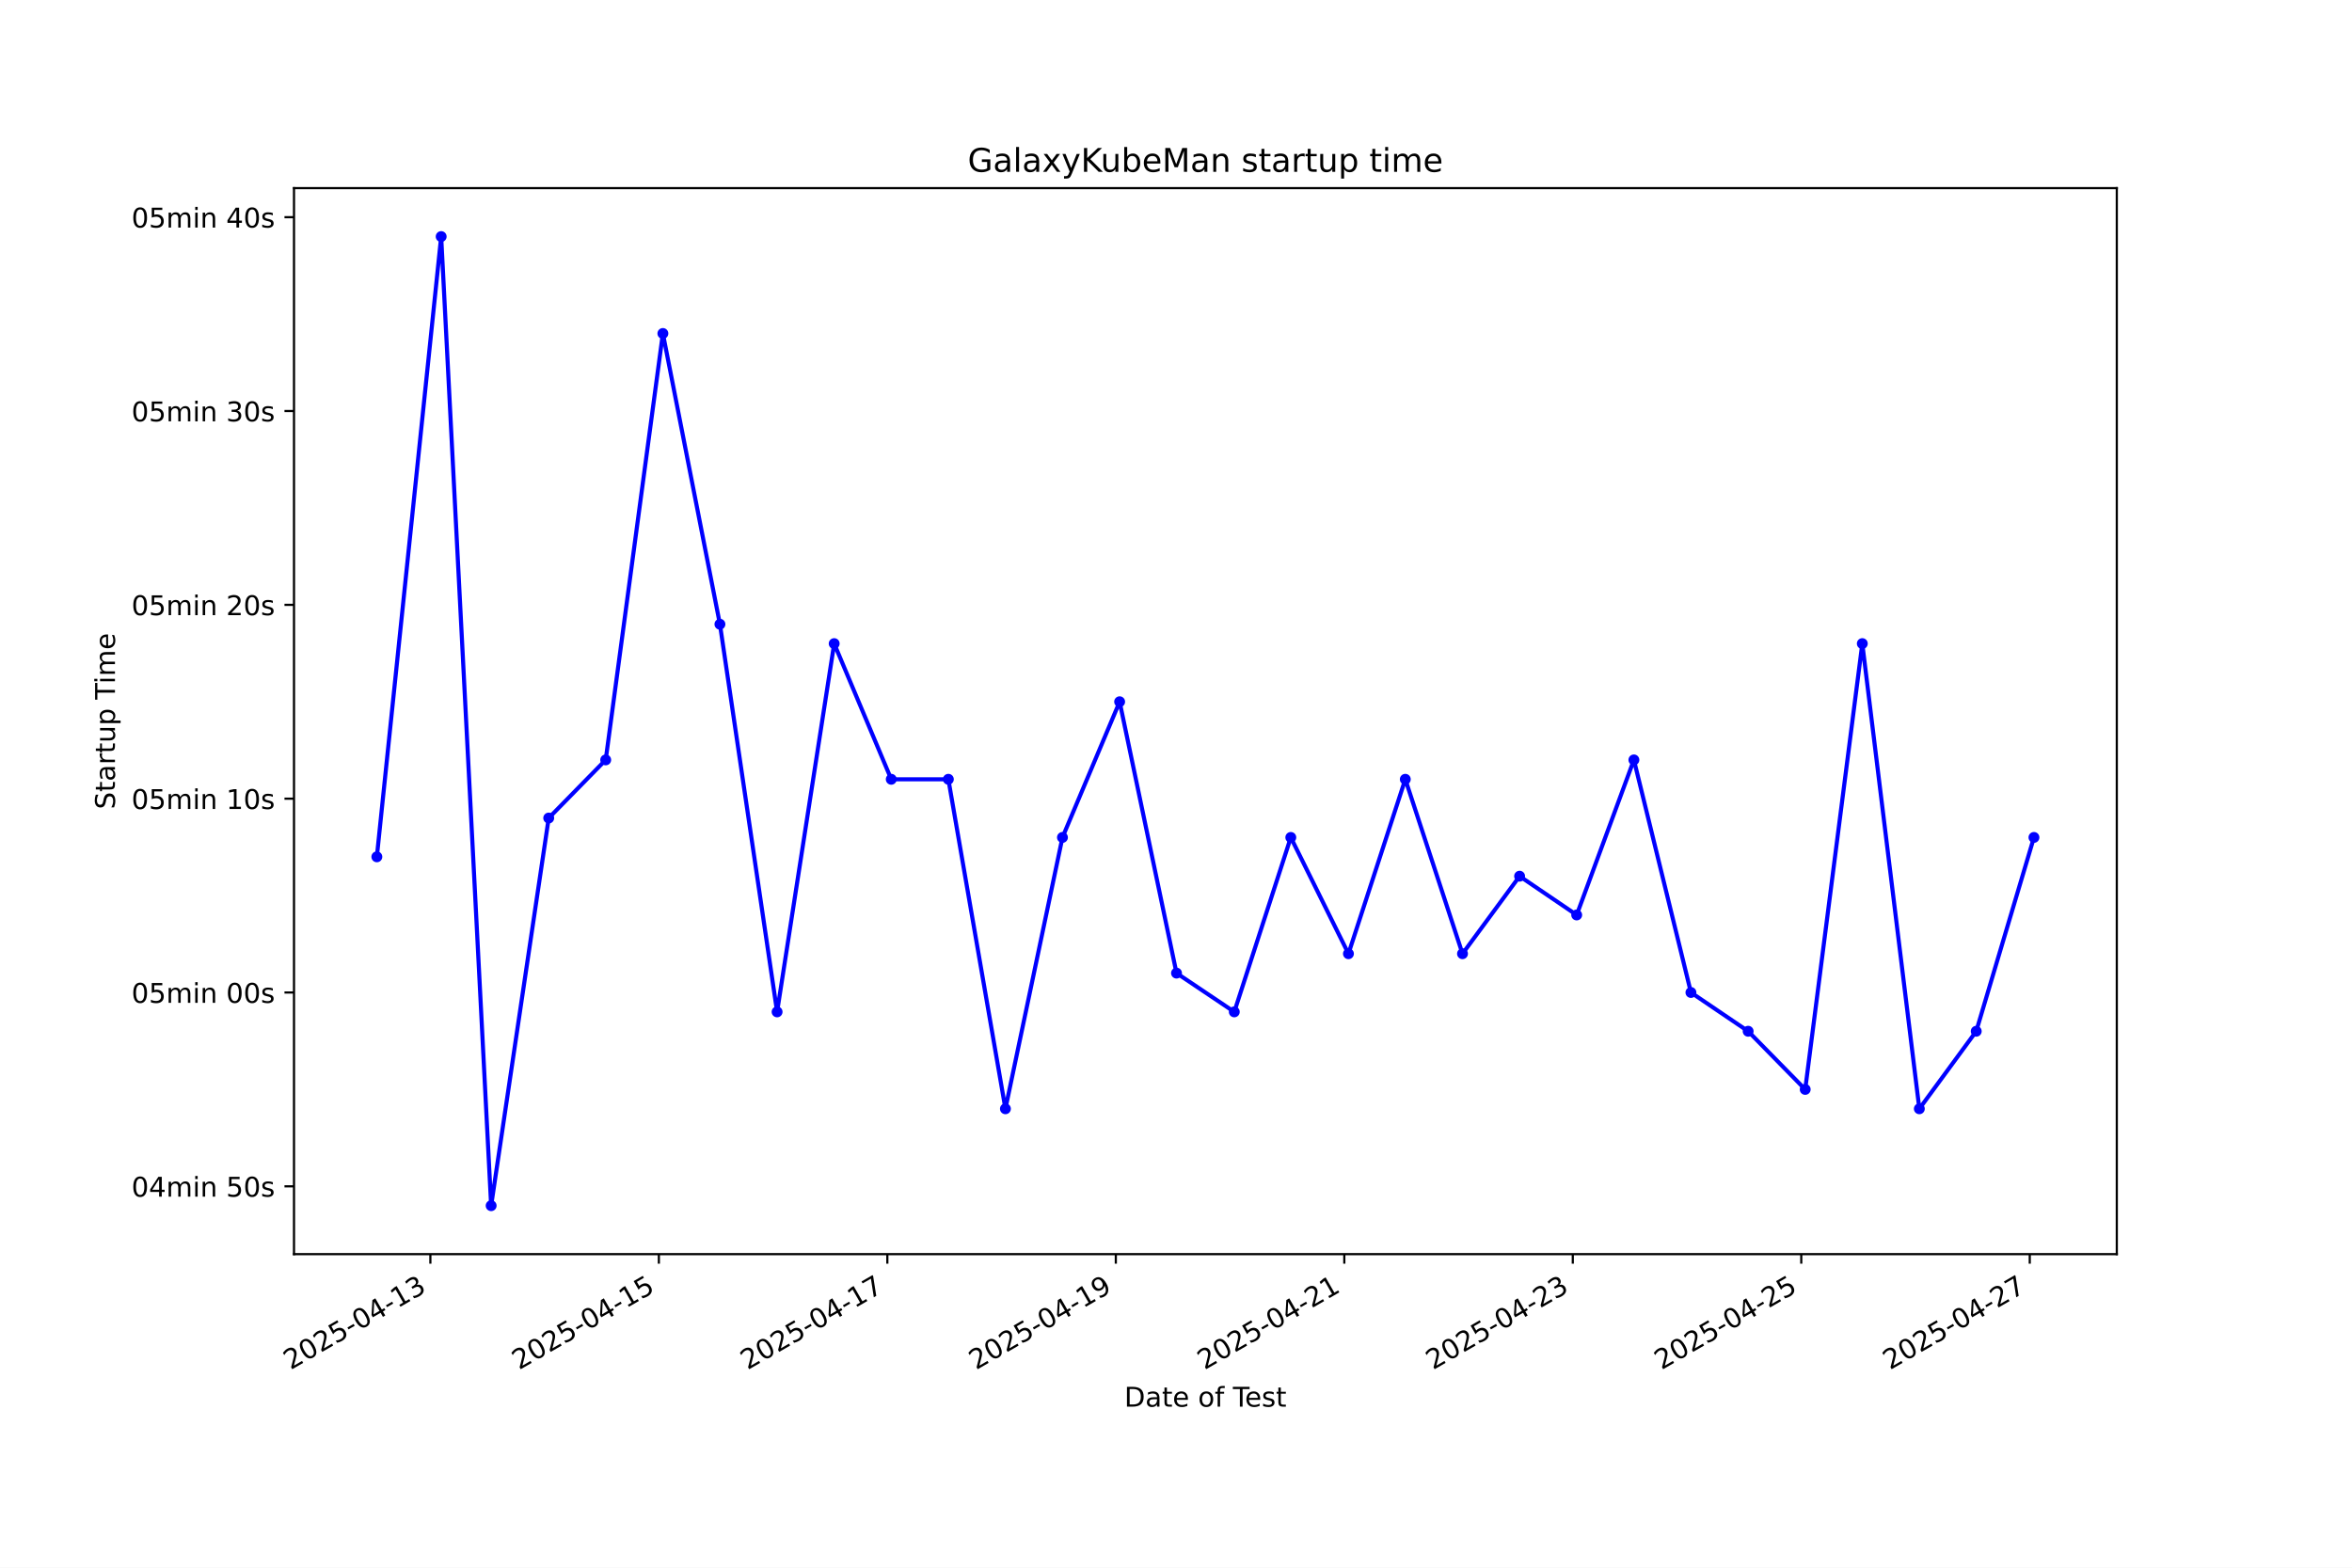
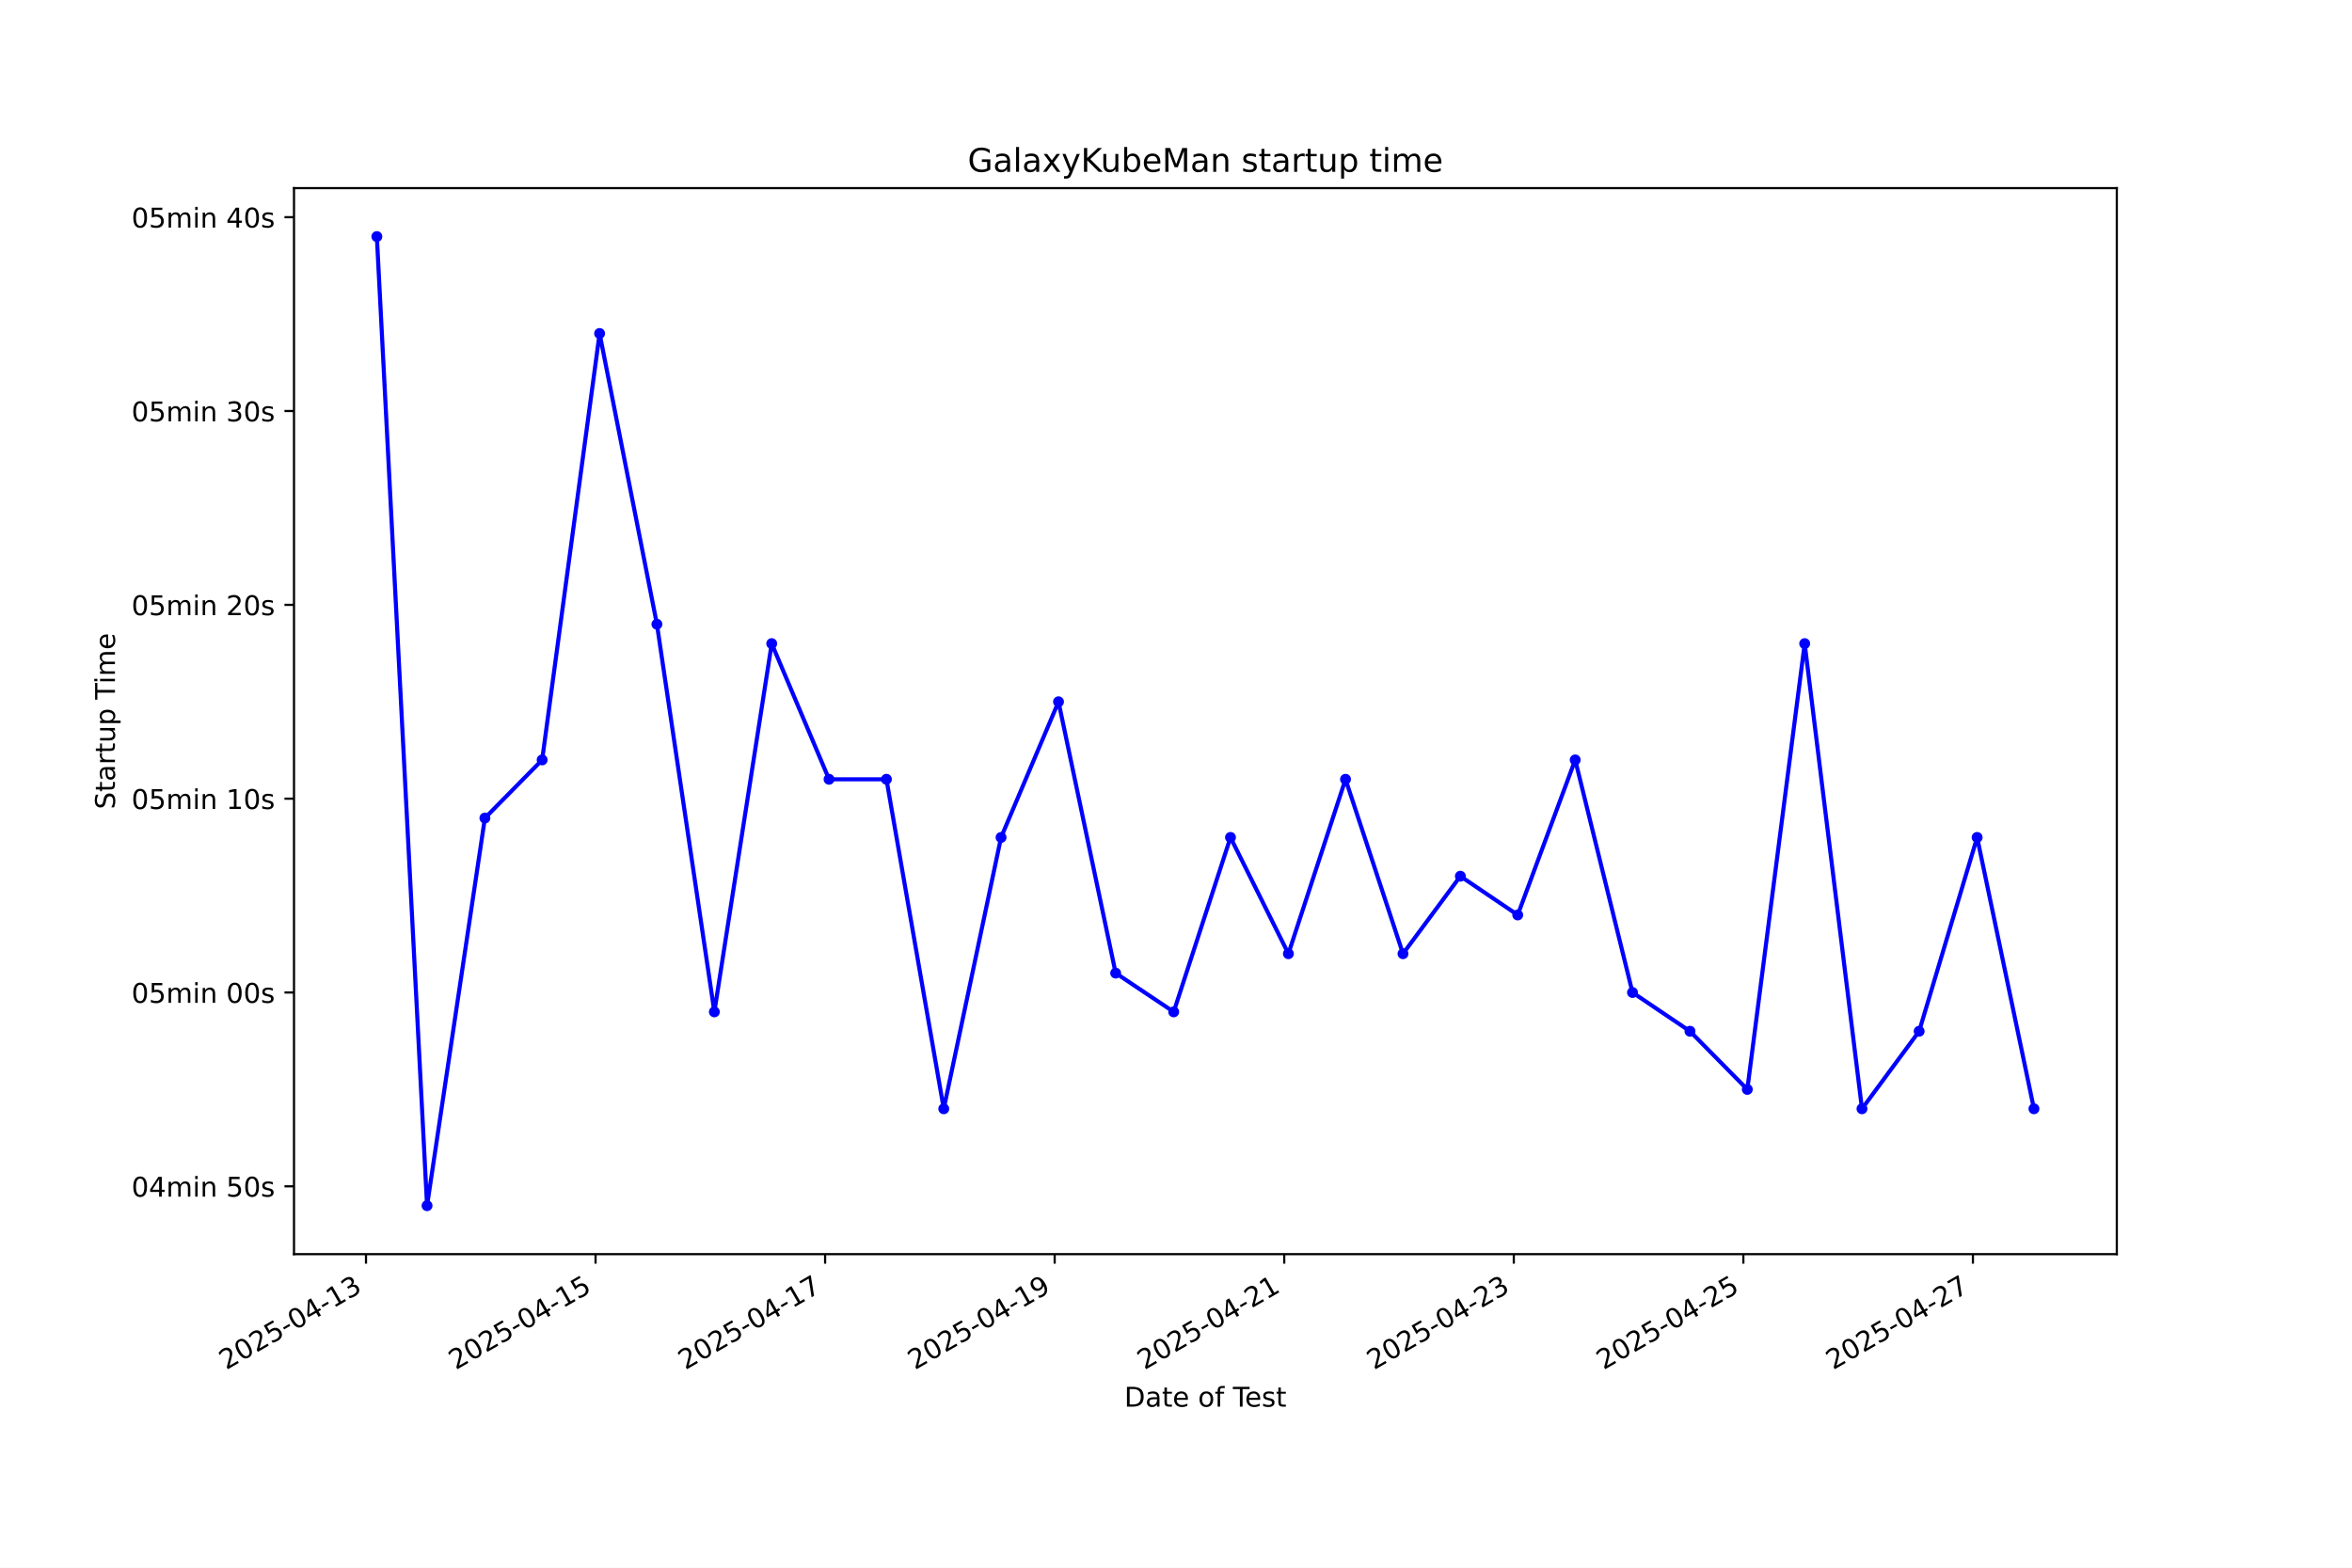
<svg xmlns="http://www.w3.org/2000/svg" xmlns:xlink="http://www.w3.org/1999/xlink" width="864pt" height="576pt" viewBox="0 0 864 576" version="1.1">
  <defs>
    <style type="text/css">*{stroke-linejoin: round; stroke-linecap: butt}</style>
  </defs>
  <g id="figure_1">
    <g id="patch_1">
      <path d="M 0 576  L 864 576  L 864 0  L 0 0  z " style="fill: #ffffff" />
    </g>
    <g id="axes_1">
      <g id="patch_2">
        <path d="M 108 460.8  L 777.6 460.8  L 777.6 69.12  L 108 69.12  z " style="fill: #ffffff" />
      </g>
      <g id="matplotlib.axis_1">
        <g id="xtick_1">
          <g id="line2d_1">
            <defs>
-               <path id="m7402e62f52" d="M 0 0  L 0 3.5  " style="stroke: #000000; stroke-width: 0.8" />
+               <path id="m559369d00c" d="M 0 0  L 0 3.5  " style="stroke: #000000; stroke-width: 0.8" />
            </defs>
            <g>
-               <use xlink:href="#m7402e62f52" x="158.096" y="460.8" style="stroke: #000000; stroke-width: 0.8" />
+               <use xlink:href="#m559369d00c" x="134.449" y="460.8" style="stroke: #000000; stroke-width: 0.8" />
            </g>
          </g>
          <g id="text_1">
-             <g transform="translate(106.7269 503.4383) rotate(-30) scale(0.1 -0.1)">
+             <g transform="translate(83.07939 503.4383) rotate(-30) scale(0.1 -0.1)">
              <defs>
                <path id="DejaVuSans-32" d="M 1228 531  L 3431 531  L 3431 0  L 469 0  L 469 531  Q 828 903 1448 1529  Q 2069 2156 2228 2338  Q 2531 2678 2651 2914  Q 2772 3150 2772 3378  Q 2772 3750 2511 3984  Q 2250 4219 1831 4219  Q 1534 4219 1204 4116  Q 875 4013 500 3803  L 500 4441  Q 881 4594 1212 4672  Q 1544 4750 1819 4750  Q 2544 4750 2975 4387  Q 3406 4025 3406 3419  Q 3406 3131 3298 2873  Q 3191 2616 2906 2266  Q 2828 2175 2409 1742  Q 1991 1309 1228 531  z " transform="scale(0.015625)" />
                <path id="DejaVuSans-30" d="M 2034 4250  Q 1547 4250 1301 3770  Q 1056 3291 1056 2328  Q 1056 1369 1301 889  Q 1547 409 2034 409  Q 2525 409 2770 889  Q 3016 1369 3016 2328  Q 3016 3291 2770 3770  Q 2525 4250 2034 4250  z M 2034 4750  Q 2819 4750 3233 4129  Q 3647 3509 3647 2328  Q 3647 1150 3233 529  Q 2819 -91 2034 -91  Q 1250 -91 836 529  Q 422 1150 422 2328  Q 422 3509 836 4129  Q 1250 4750 2034 4750  z " transform="scale(0.015625)" />
                <path id="DejaVuSans-35" d="M 691 4666  L 3169 4666  L 3169 4134  L 1269 4134  L 1269 2991  Q 1406 3038 1543 3061  Q 1681 3084 1819 3084  Q 2600 3084 3056 2656  Q 3513 2228 3513 1497  Q 3513 744 3044 326  Q 2575 -91 1722 -91  Q 1428 -91 1123 -41  Q 819 9 494 109  L 494 744  Q 775 591 1075 516  Q 1375 441 1709 441  Q 2250 441 2565 725  Q 2881 1009 2881 1497  Q 2881 1984 2565 2268  Q 2250 2553 1709 2553  Q 1456 2553 1204 2497  Q 953 2441 691 2322  L 691 4666  z " transform="scale(0.015625)" />
                <path id="DejaVuSans-2d" d="M 313 2009  L 1997 2009  L 1997 1497  L 313 1497  L 313 2009  z " transform="scale(0.015625)" />
                <path id="DejaVuSans-34" d="M 2419 4116  L 825 1625  L 2419 1625  L 2419 4116  z M 2253 4666  L 3047 4666  L 3047 1625  L 3713 1625  L 3713 1100  L 3047 1100  L 3047 0  L 2419 0  L 2419 1100  L 313 1100  L 313 1709  L 2253 4666  z " transform="scale(0.015625)" />
                <path id="DejaVuSans-31" d="M 794 531  L 1825 531  L 1825 4091  L 703 3866  L 703 4441  L 1819 4666  L 2450 4666  L 2450 531  L 3481 531  L 3481 0  L 794 0  L 794 531  z " transform="scale(0.015625)" />
                <path id="DejaVuSans-33" d="M 2597 2516  Q 3050 2419 3304 2112  Q 3559 1806 3559 1356  Q 3559 666 3084 287  Q 2609 -91 1734 -91  Q 1441 -91 1130 -33  Q 819 25 488 141  L 488 750  Q 750 597 1062 519  Q 1375 441 1716 441  Q 2309 441 2620 675  Q 2931 909 2931 1356  Q 2931 1769 2642 2001  Q 2353 2234 1838 2234  L 1294 2234  L 1294 2753  L 1863 2753  Q 2328 2753 2575 2939  Q 2822 3125 2822 3475  Q 2822 3834 2567 4026  Q 2313 4219 1838 4219  Q 1578 4219 1281 4162  Q 984 4106 628 3988  L 628 4550  Q 988 4650 1302 4700  Q 1616 4750 1894 4750  Q 2613 4750 3031 4423  Q 3450 4097 3450 3541  Q 3450 3153 3228 2886  Q 3006 2619 2597 2516  z " transform="scale(0.015625)" />
              </defs>
              <use xlink:href="#DejaVuSans-32" />
              <use xlink:href="#DejaVuSans-30" transform="translate(63.62305 0)" />
              <use xlink:href="#DejaVuSans-32" transform="translate(127.2461 0)" />
              <use xlink:href="#DejaVuSans-35" transform="translate(190.8691 0)" />
              <use xlink:href="#DejaVuSans-2d" transform="translate(254.4922 0)" />
              <use xlink:href="#DejaVuSans-30" transform="translate(290.5762 0)" />
              <use xlink:href="#DejaVuSans-34" transform="translate(354.1992 0)" />
              <use xlink:href="#DejaVuSans-2d" transform="translate(417.8223 0)" />
              <use xlink:href="#DejaVuSans-31" transform="translate(453.9062 0)" />
              <use xlink:href="#DejaVuSans-33" transform="translate(517.5293 0)" />
            </g>
          </g>
        </g>
        <g id="xtick_2">
          <g id="line2d_2">
            <g>
-               <use xlink:href="#m7402e62f52" x="242.029" y="460.8" style="stroke: #000000; stroke-width: 0.8" />
+               <use xlink:href="#m559369d00c" x="218.777" y="460.8" style="stroke: #000000; stroke-width: 0.8" />
            </g>
          </g>
          <g id="text_2">
-             <g transform="translate(190.6594 503.4383) rotate(-30) scale(0.1 -0.1)">
+             <g transform="translate(167.4074 503.4383) rotate(-30) scale(0.1 -0.1)">
              <use xlink:href="#DejaVuSans-32" />
              <use xlink:href="#DejaVuSans-30" transform="translate(63.62305 0)" />
              <use xlink:href="#DejaVuSans-32" transform="translate(127.2461 0)" />
              <use xlink:href="#DejaVuSans-35" transform="translate(190.8691 0)" />
              <use xlink:href="#DejaVuSans-2d" transform="translate(254.4922 0)" />
              <use xlink:href="#DejaVuSans-30" transform="translate(290.5762 0)" />
              <use xlink:href="#DejaVuSans-34" transform="translate(354.1992 0)" />
              <use xlink:href="#DejaVuSans-2d" transform="translate(417.8223 0)" />
              <use xlink:href="#DejaVuSans-31" transform="translate(453.9062 0)" />
              <use xlink:href="#DejaVuSans-35" transform="translate(517.5293 0)" />
            </g>
          </g>
        </g>
        <g id="xtick_3">
          <g id="line2d_3">
            <g>
-               <use xlink:href="#m7402e62f52" x="325.961" y="460.8" style="stroke: #000000; stroke-width: 0.8" />
+               <use xlink:href="#m559369d00c" x="303.105" y="460.8" style="stroke: #000000; stroke-width: 0.8" />
            </g>
          </g>
          <g id="text_3">
-             <g transform="translate(274.5918 503.4383) rotate(-30) scale(0.1 -0.1)">
+             <g transform="translate(251.7354 503.4383) rotate(-30) scale(0.1 -0.1)">
              <defs>
                <path id="DejaVuSans-37" d="M 525 4666  L 3525 4666  L 3525 4397  L 1831 0  L 1172 0  L 2766 4134  L 525 4134  L 525 4666  z " transform="scale(0.015625)" />
              </defs>
              <use xlink:href="#DejaVuSans-32" />
              <use xlink:href="#DejaVuSans-30" transform="translate(63.62305 0)" />
              <use xlink:href="#DejaVuSans-32" transform="translate(127.2461 0)" />
              <use xlink:href="#DejaVuSans-35" transform="translate(190.8691 0)" />
              <use xlink:href="#DejaVuSans-2d" transform="translate(254.4922 0)" />
              <use xlink:href="#DejaVuSans-30" transform="translate(290.5762 0)" />
              <use xlink:href="#DejaVuSans-34" transform="translate(354.1992 0)" />
              <use xlink:href="#DejaVuSans-2d" transform="translate(417.8223 0)" />
              <use xlink:href="#DejaVuSans-31" transform="translate(453.9062 0)" />
              <use xlink:href="#DejaVuSans-37" transform="translate(517.5293 0)" />
            </g>
          </g>
        </g>
        <g id="xtick_4">
          <g id="line2d_4">
            <g>
-               <use xlink:href="#m7402e62f52" x="409.894" y="460.8" style="stroke: #000000; stroke-width: 0.8" />
+               <use xlink:href="#m559369d00c" x="387.433" y="460.8" style="stroke: #000000; stroke-width: 0.8" />
            </g>
          </g>
          <g id="text_4">
-             <g transform="translate(358.5242 503.4383) rotate(-30) scale(0.1 -0.1)">
+             <g transform="translate(336.0634 503.4383) rotate(-30) scale(0.1 -0.1)">
              <defs>
                <path id="DejaVuSans-39" d="M 703 97  L 703 672  Q 941 559 1184 500  Q 1428 441 1663 441  Q 2288 441 2617 861  Q 2947 1281 2994 2138  Q 2813 1869 2534 1725  Q 2256 1581 1919 1581  Q 1219 1581 811 2004  Q 403 2428 403 3163  Q 403 3881 828 4315  Q 1253 4750 1959 4750  Q 2769 4750 3195 4129  Q 3622 3509 3622 2328  Q 3622 1225 3098 567  Q 2575 -91 1691 -91  Q 1453 -91 1209 -44  Q 966 3 703 97  z M 1959 2075  Q 2384 2075 2632 2365  Q 2881 2656 2881 3163  Q 2881 3666 2632 3958  Q 2384 4250 1959 4250  Q 1534 4250 1286 3958  Q 1038 3666 1038 3163  Q 1038 2656 1286 2365  Q 1534 2075 1959 2075  z " transform="scale(0.015625)" />
              </defs>
              <use xlink:href="#DejaVuSans-32" />
              <use xlink:href="#DejaVuSans-30" transform="translate(63.62305 0)" />
              <use xlink:href="#DejaVuSans-32" transform="translate(127.2461 0)" />
              <use xlink:href="#DejaVuSans-35" transform="translate(190.8691 0)" />
              <use xlink:href="#DejaVuSans-2d" transform="translate(254.4922 0)" />
              <use xlink:href="#DejaVuSans-30" transform="translate(290.5762 0)" />
              <use xlink:href="#DejaVuSans-34" transform="translate(354.1992 0)" />
              <use xlink:href="#DejaVuSans-2d" transform="translate(417.8223 0)" />
              <use xlink:href="#DejaVuSans-31" transform="translate(453.9062 0)" />
              <use xlink:href="#DejaVuSans-39" transform="translate(517.5293 0)" />
            </g>
          </g>
        </g>
        <g id="xtick_5">
          <g id="line2d_5">
            <g>
-               <use xlink:href="#m7402e62f52" x="493.826" y="460.8" style="stroke: #000000; stroke-width: 0.8" />
+               <use xlink:href="#m559369d00c" x="471.761" y="460.8" style="stroke: #000000; stroke-width: 0.8" />
            </g>
          </g>
          <g id="text_5">
-             <g transform="translate(442.4567 503.4383) rotate(-30) scale(0.1 -0.1)">
+             <g transform="translate(420.3915 503.4383) rotate(-30) scale(0.1 -0.1)">
              <use xlink:href="#DejaVuSans-32" />
              <use xlink:href="#DejaVuSans-30" transform="translate(63.62305 0)" />
              <use xlink:href="#DejaVuSans-32" transform="translate(127.2461 0)" />
              <use xlink:href="#DejaVuSans-35" transform="translate(190.8691 0)" />
              <use xlink:href="#DejaVuSans-2d" transform="translate(254.4922 0)" />
              <use xlink:href="#DejaVuSans-30" transform="translate(290.5762 0)" />
              <use xlink:href="#DejaVuSans-34" transform="translate(354.1992 0)" />
              <use xlink:href="#DejaVuSans-2d" transform="translate(417.8223 0)" />
              <use xlink:href="#DejaVuSans-32" transform="translate(453.9062 0)" />
              <use xlink:href="#DejaVuSans-31" transform="translate(517.5293 0)" />
            </g>
          </g>
        </g>
        <g id="xtick_6">
          <g id="line2d_6">
            <g>
-               <use xlink:href="#m7402e62f52" x="577.759" y="460.8" style="stroke: #000000; stroke-width: 0.8" />
+               <use xlink:href="#m559369d00c" x="556.089" y="460.8" style="stroke: #000000; stroke-width: 0.8" />
            </g>
          </g>
          <g id="text_6">
-             <g transform="translate(526.3891 503.4383) rotate(-30) scale(0.1 -0.1)">
+             <g transform="translate(504.7195 503.4383) rotate(-30) scale(0.1 -0.1)">
              <use xlink:href="#DejaVuSans-32" />
              <use xlink:href="#DejaVuSans-30" transform="translate(63.62305 0)" />
              <use xlink:href="#DejaVuSans-32" transform="translate(127.2461 0)" />
              <use xlink:href="#DejaVuSans-35" transform="translate(190.8691 0)" />
              <use xlink:href="#DejaVuSans-2d" transform="translate(254.4922 0)" />
              <use xlink:href="#DejaVuSans-30" transform="translate(290.5762 0)" />
              <use xlink:href="#DejaVuSans-34" transform="translate(354.1992 0)" />
              <use xlink:href="#DejaVuSans-2d" transform="translate(417.8223 0)" />
              <use xlink:href="#DejaVuSans-32" transform="translate(453.9062 0)" />
              <use xlink:href="#DejaVuSans-33" transform="translate(517.5293 0)" />
            </g>
          </g>
        </g>
        <g id="xtick_7">
          <g id="line2d_7">
            <g>
-               <use xlink:href="#m7402e62f52" x="661.691" y="460.8" style="stroke: #000000; stroke-width: 0.8" />
+               <use xlink:href="#m559369d00c" x="640.417" y="460.8" style="stroke: #000000; stroke-width: 0.8" />
            </g>
          </g>
          <g id="text_7">
-             <g transform="translate(610.3215 503.4383) rotate(-30) scale(0.1 -0.1)">
+             <g transform="translate(589.0475 503.4383) rotate(-30) scale(0.1 -0.1)">
              <use xlink:href="#DejaVuSans-32" />
              <use xlink:href="#DejaVuSans-30" transform="translate(63.62305 0)" />
              <use xlink:href="#DejaVuSans-32" transform="translate(127.2461 0)" />
              <use xlink:href="#DejaVuSans-35" transform="translate(190.8691 0)" />
              <use xlink:href="#DejaVuSans-2d" transform="translate(254.4922 0)" />
              <use xlink:href="#DejaVuSans-30" transform="translate(290.5762 0)" />
              <use xlink:href="#DejaVuSans-34" transform="translate(354.1992 0)" />
              <use xlink:href="#DejaVuSans-2d" transform="translate(417.8223 0)" />
              <use xlink:href="#DejaVuSans-32" transform="translate(453.9062 0)" />
              <use xlink:href="#DejaVuSans-35" transform="translate(517.5293 0)" />
            </g>
          </g>
        </g>
        <g id="xtick_8">
          <g id="line2d_8">
            <g>
-               <use xlink:href="#m7402e62f52" x="745.623" y="460.8" style="stroke: #000000; stroke-width: 0.8" />
+               <use xlink:href="#m559369d00c" x="724.745" y="460.8" style="stroke: #000000; stroke-width: 0.8" />
            </g>
          </g>
          <g id="text_8">
-             <g transform="translate(694.254 503.4383) rotate(-30) scale(0.1 -0.1)">
+             <g transform="translate(673.3755 503.4383) rotate(-30) scale(0.1 -0.1)">
              <use xlink:href="#DejaVuSans-32" />
              <use xlink:href="#DejaVuSans-30" transform="translate(63.62305 0)" />
              <use xlink:href="#DejaVuSans-32" transform="translate(127.2461 0)" />
              <use xlink:href="#DejaVuSans-35" transform="translate(190.8691 0)" />
              <use xlink:href="#DejaVuSans-2d" transform="translate(254.4922 0)" />
              <use xlink:href="#DejaVuSans-30" transform="translate(290.5762 0)" />
              <use xlink:href="#DejaVuSans-34" transform="translate(354.1992 0)" />
              <use xlink:href="#DejaVuSans-2d" transform="translate(417.8223 0)" />
              <use xlink:href="#DejaVuSans-32" transform="translate(453.9062 0)" />
              <use xlink:href="#DejaVuSans-37" transform="translate(517.5293 0)" />
            </g>
          </g>
        </g>
        <g id="text_9">
          <g transform="translate(413.0063 516.8378) scale(0.1 -0.1)">
            <defs>
              <path id="DejaVuSans-44" d="M 1259 4147  L 1259 519  L 2022 519  Q 2988 519 3436 956  Q 3884 1394 3884 2338  Q 3884 3275 3436 3711  Q 2988 4147 2022 4147  L 1259 4147  z M 628 4666  L 1925 4666  Q 3281 4666 3915 4102  Q 4550 3538 4550 2338  Q 4550 1131 3912 565  Q 3275 0 1925 0  L 628 0  L 628 4666  z " transform="scale(0.015625)" />
              <path id="DejaVuSans-61" d="M 2194 1759  Q 1497 1759 1228 1600  Q 959 1441 959 1056  Q 959 750 1161 570  Q 1363 391 1709 391  Q 2188 391 2477 730  Q 2766 1069 2766 1631  L 2766 1759  L 2194 1759  z M 3341 1997  L 3341 0  L 2766 0  L 2766 531  Q 2569 213 2275 61  Q 1981 -91 1556 -91  Q 1019 -91 701 211  Q 384 513 384 1019  Q 384 1609 779 1909  Q 1175 2209 1959 2209  L 2766 2209  L 2766 2266  Q 2766 2663 2505 2880  Q 2244 3097 1772 3097  Q 1472 3097 1187 3025  Q 903 2953 641 2809  L 641 3341  Q 956 3463 1253 3523  Q 1550 3584 1831 3584  Q 2591 3584 2966 3190  Q 3341 2797 3341 1997  z " transform="scale(0.015625)" />
              <path id="DejaVuSans-74" d="M 1172 4494  L 1172 3500  L 2356 3500  L 2356 3053  L 1172 3053  L 1172 1153  Q 1172 725 1289 603  Q 1406 481 1766 481  L 2356 481  L 2356 0  L 1766 0  Q 1100 0 847 248  Q 594 497 594 1153  L 594 3053  L 172 3053  L 172 3500  L 594 3500  L 594 4494  L 1172 4494  z " transform="scale(0.015625)" />
              <path id="DejaVuSans-65" d="M 3597 1894  L 3597 1613  L 953 1613  Q 991 1019 1311 708  Q 1631 397 2203 397  Q 2534 397 2845 478  Q 3156 559 3463 722  L 3463 178  Q 3153 47 2828 -22  Q 2503 -91 2169 -91  Q 1331 -91 842 396  Q 353 884 353 1716  Q 353 2575 817 3079  Q 1281 3584 2069 3584  Q 2775 3584 3186 3129  Q 3597 2675 3597 1894  z M 3022 2063  Q 3016 2534 2758 2815  Q 2500 3097 2075 3097  Q 1594 3097 1305 2825  Q 1016 2553 972 2059  L 3022 2063  z " transform="scale(0.015625)" />
              <path id="DejaVuSans-20" transform="scale(0.015625)" />
              <path id="DejaVuSans-6f" d="M 1959 3097  Q 1497 3097 1228 2736  Q 959 2375 959 1747  Q 959 1119 1226 758  Q 1494 397 1959 397  Q 2419 397 2687 759  Q 2956 1122 2956 1747  Q 2956 2369 2687 2733  Q 2419 3097 1959 3097  z M 1959 3584  Q 2709 3584 3137 3096  Q 3566 2609 3566 1747  Q 3566 888 3137 398  Q 2709 -91 1959 -91  Q 1206 -91 779 398  Q 353 888 353 1747  Q 353 2609 779 3096  Q 1206 3584 1959 3584  z " transform="scale(0.015625)" />
              <path id="DejaVuSans-66" d="M 2375 4863  L 2375 4384  L 1825 4384  Q 1516 4384 1395 4259  Q 1275 4134 1275 3809  L 1275 3500  L 2222 3500  L 2222 3053  L 1275 3053  L 1275 0  L 697 0  L 697 3053  L 147 3053  L 147 3500  L 697 3500  L 697 3744  Q 697 4328 969 4595  Q 1241 4863 1831 4863  L 2375 4863  z " transform="scale(0.015625)" />
              <path id="DejaVuSans-54" d="M -19 4666  L 3928 4666  L 3928 4134  L 2272 4134  L 2272 0  L 1638 0  L 1638 4134  L -19 4134  L -19 4666  z " transform="scale(0.015625)" />
              <path id="DejaVuSans-73" d="M 2834 3397  L 2834 2853  Q 2591 2978 2328 3040  Q 2066 3103 1784 3103  Q 1356 3103 1142 2972  Q 928 2841 928 2578  Q 928 2378 1081 2264  Q 1234 2150 1697 2047  L 1894 2003  Q 2506 1872 2764 1633  Q 3022 1394 3022 966  Q 3022 478 2636 193  Q 2250 -91 1575 -91  Q 1294 -91 989 -36  Q 684 19 347 128  L 347 722  Q 666 556 975 473  Q 1284 391 1588 391  Q 1994 391 2212 530  Q 2431 669 2431 922  Q 2431 1156 2273 1281  Q 2116 1406 1581 1522  L 1381 1569  Q 847 1681 609 1914  Q 372 2147 372 2553  Q 372 3047 722 3315  Q 1072 3584 1716 3584  Q 2034 3584 2315 3537  Q 2597 3491 2834 3397  z " transform="scale(0.015625)" />
            </defs>
            <use xlink:href="#DejaVuSans-44" />
            <use xlink:href="#DejaVuSans-61" transform="translate(77.00195 0)" />
            <use xlink:href="#DejaVuSans-74" transform="translate(138.2812 0)" />
            <use xlink:href="#DejaVuSans-65" transform="translate(177.4902 0)" />
            <use xlink:href="#DejaVuSans-20" transform="translate(239.0137 0)" />
            <use xlink:href="#DejaVuSans-6f" transform="translate(270.8008 0)" />
            <use xlink:href="#DejaVuSans-66" transform="translate(331.9824 0)" />
            <use xlink:href="#DejaVuSans-20" transform="translate(367.1875 0)" />
            <use xlink:href="#DejaVuSans-54" transform="translate(398.9746 0)" />
            <use xlink:href="#DejaVuSans-65" transform="translate(443.0586 0)" />
            <use xlink:href="#DejaVuSans-73" transform="translate(504.582 0)" />
            <use xlink:href="#DejaVuSans-74" transform="translate(556.6816 0)" />
          </g>
        </g>
      </g>
      <g id="matplotlib.axis_2">
        <g id="ytick_1">
          <g id="line2d_9">
            <defs>
-               <path id="me42449daa7" d="M 0 0  L -3.5 0  " style="stroke: #000000; stroke-width: 0.8" />
+               <path id="m5d753644db" d="M 0 0  L -3.5 0  " style="stroke: #000000; stroke-width: 0.8" />
            </defs>
            <g>
-               <use xlink:href="#me42449daa7" x="108" y="435.875" style="stroke: #000000; stroke-width: 0.8" />
+               <use xlink:href="#m5d753644db" x="108" y="435.875" style="stroke: #000000; stroke-width: 0.8" />
            </g>
          </g>
          <g id="text_10">
            <g transform="translate(48.30625 439.6741) scale(0.1 -0.1)">
              <defs>
                <path id="DejaVuSans-6d" d="M 3328 2828  Q 3544 3216 3844 3400  Q 4144 3584 4550 3584  Q 5097 3584 5394 3201  Q 5691 2819 5691 2113  L 5691 0  L 5113 0  L 5113 2094  Q 5113 2597 4934 2840  Q 4756 3084 4391 3084  Q 3944 3084 3684 2787  Q 3425 2491 3425 1978  L 3425 0  L 2847 0  L 2847 2094  Q 2847 2600 2669 2842  Q 2491 3084 2119 3084  Q 1678 3084 1418 2786  Q 1159 2488 1159 1978  L 1159 0  L 581 0  L 581 3500  L 1159 3500  L 1159 2956  Q 1356 3278 1631 3431  Q 1906 3584 2284 3584  Q 2666 3584 2933 3390  Q 3200 3197 3328 2828  z " transform="scale(0.015625)" />
                <path id="DejaVuSans-69" d="M 603 3500  L 1178 3500  L 1178 0  L 603 0  L 603 3500  z M 603 4863  L 1178 4863  L 1178 4134  L 603 4134  L 603 4863  z " transform="scale(0.015625)" />
                <path id="DejaVuSans-6e" d="M 3513 2113  L 3513 0  L 2938 0  L 2938 2094  Q 2938 2591 2744 2837  Q 2550 3084 2163 3084  Q 1697 3084 1428 2787  Q 1159 2491 1159 1978  L 1159 0  L 581 0  L 581 3500  L 1159 3500  L 1159 2956  Q 1366 3272 1645 3428  Q 1925 3584 2291 3584  Q 2894 3584 3203 3211  Q 3513 2838 3513 2113  z " transform="scale(0.015625)" />
              </defs>
              <use xlink:href="#DejaVuSans-30" />
              <use xlink:href="#DejaVuSans-34" transform="translate(63.62305 0)" />
              <use xlink:href="#DejaVuSans-6d" transform="translate(127.2461 0)" />
              <use xlink:href="#DejaVuSans-69" transform="translate(224.6582 0)" />
              <use xlink:href="#DejaVuSans-6e" transform="translate(252.4414 0)" />
              <use xlink:href="#DejaVuSans-20" transform="translate(315.8203 0)" />
              <use xlink:href="#DejaVuSans-35" transform="translate(347.6074 0)" />
              <use xlink:href="#DejaVuSans-30" transform="translate(411.2305 0)" />
              <use xlink:href="#DejaVuSans-73" transform="translate(474.8535 0)" />
            </g>
          </g>
        </g>
        <g id="ytick_2">
          <g id="line2d_10">
            <g>
-               <use xlink:href="#me42449daa7" x="108" y="364.66" style="stroke: #000000; stroke-width: 0.8" />
+               <use xlink:href="#m5d753644db" x="108" y="364.66" style="stroke: #000000; stroke-width: 0.8" />
            </g>
          </g>
          <g id="text_11">
            <g transform="translate(48.30625 368.4596) scale(0.1 -0.1)">
              <use xlink:href="#DejaVuSans-30" />
              <use xlink:href="#DejaVuSans-35" transform="translate(63.62305 0)" />
              <use xlink:href="#DejaVuSans-6d" transform="translate(127.2461 0)" />
              <use xlink:href="#DejaVuSans-69" transform="translate(224.6582 0)" />
              <use xlink:href="#DejaVuSans-6e" transform="translate(252.4414 0)" />
              <use xlink:href="#DejaVuSans-20" transform="translate(315.8203 0)" />
              <use xlink:href="#DejaVuSans-30" transform="translate(347.6074 0)" />
              <use xlink:href="#DejaVuSans-30" transform="translate(411.2305 0)" />
              <use xlink:href="#DejaVuSans-73" transform="translate(474.8535 0)" />
            </g>
          </g>
        </g>
        <g id="ytick_3">
          <g id="line2d_11">
            <g>
-               <use xlink:href="#me42449daa7" x="108" y="293.446" style="stroke: #000000; stroke-width: 0.8" />
+               <use xlink:href="#m5d753644db" x="108" y="293.446" style="stroke: #000000; stroke-width: 0.8" />
            </g>
          </g>
          <g id="text_12">
            <g transform="translate(48.30625 297.245) scale(0.1 -0.1)">
              <use xlink:href="#DejaVuSans-30" />
              <use xlink:href="#DejaVuSans-35" transform="translate(63.62305 0)" />
              <use xlink:href="#DejaVuSans-6d" transform="translate(127.2461 0)" />
              <use xlink:href="#DejaVuSans-69" transform="translate(224.6582 0)" />
              <use xlink:href="#DejaVuSans-6e" transform="translate(252.4414 0)" />
              <use xlink:href="#DejaVuSans-20" transform="translate(315.8203 0)" />
              <use xlink:href="#DejaVuSans-31" transform="translate(347.6074 0)" />
              <use xlink:href="#DejaVuSans-30" transform="translate(411.2305 0)" />
              <use xlink:href="#DejaVuSans-73" transform="translate(474.8535 0)" />
            </g>
          </g>
        </g>
        <g id="ytick_4">
          <g id="line2d_12">
            <g>
-               <use xlink:href="#me42449daa7" x="108" y="222.231" style="stroke: #000000; stroke-width: 0.8" />
+               <use xlink:href="#m5d753644db" x="108" y="222.231" style="stroke: #000000; stroke-width: 0.8" />
            </g>
          </g>
          <g id="text_13">
            <g transform="translate(48.30625 226.0305) scale(0.1 -0.1)">
              <use xlink:href="#DejaVuSans-30" />
              <use xlink:href="#DejaVuSans-35" transform="translate(63.62305 0)" />
              <use xlink:href="#DejaVuSans-6d" transform="translate(127.2461 0)" />
              <use xlink:href="#DejaVuSans-69" transform="translate(224.6582 0)" />
              <use xlink:href="#DejaVuSans-6e" transform="translate(252.4414 0)" />
              <use xlink:href="#DejaVuSans-20" transform="translate(315.8203 0)" />
              <use xlink:href="#DejaVuSans-32" transform="translate(347.6074 0)" />
              <use xlink:href="#DejaVuSans-30" transform="translate(411.2305 0)" />
              <use xlink:href="#DejaVuSans-73" transform="translate(474.8535 0)" />
            </g>
          </g>
        </g>
        <g id="ytick_5">
          <g id="line2d_13">
            <g>
-               <use xlink:href="#me42449daa7" x="108" y="151.017" style="stroke: #000000; stroke-width: 0.8" />
+               <use xlink:href="#m5d753644db" x="108" y="151.017" style="stroke: #000000; stroke-width: 0.8" />
            </g>
          </g>
          <g id="text_14">
            <g transform="translate(48.30625 154.8159) scale(0.1 -0.1)">
              <use xlink:href="#DejaVuSans-30" />
              <use xlink:href="#DejaVuSans-35" transform="translate(63.62305 0)" />
              <use xlink:href="#DejaVuSans-6d" transform="translate(127.2461 0)" />
              <use xlink:href="#DejaVuSans-69" transform="translate(224.6582 0)" />
              <use xlink:href="#DejaVuSans-6e" transform="translate(252.4414 0)" />
              <use xlink:href="#DejaVuSans-20" transform="translate(315.8203 0)" />
              <use xlink:href="#DejaVuSans-33" transform="translate(347.6074 0)" />
              <use xlink:href="#DejaVuSans-30" transform="translate(411.2305 0)" />
              <use xlink:href="#DejaVuSans-73" transform="translate(474.8535 0)" />
            </g>
          </g>
        </g>
        <g id="ytick_6">
          <g id="line2d_14">
            <g>
-               <use xlink:href="#me42449daa7" x="108" y="79.802" style="stroke: #000000; stroke-width: 0.8" />
+               <use xlink:href="#m5d753644db" x="108" y="79.802" style="stroke: #000000; stroke-width: 0.8" />
            </g>
          </g>
          <g id="text_15">
            <g transform="translate(48.30625 83.6014) scale(0.1 -0.1)">
              <use xlink:href="#DejaVuSans-30" />
              <use xlink:href="#DejaVuSans-35" transform="translate(63.62305 0)" />
              <use xlink:href="#DejaVuSans-6d" transform="translate(127.2461 0)" />
              <use xlink:href="#DejaVuSans-69" transform="translate(224.6582 0)" />
              <use xlink:href="#DejaVuSans-6e" transform="translate(252.4414 0)" />
              <use xlink:href="#DejaVuSans-20" transform="translate(315.8203 0)" />
              <use xlink:href="#DejaVuSans-34" transform="translate(347.6074 0)" />
              <use xlink:href="#DejaVuSans-30" transform="translate(411.2305 0)" />
              <use xlink:href="#DejaVuSans-73" transform="translate(474.8535 0)" />
            </g>
          </g>
        </g>
        <g id="text_16">
          <g transform="translate(42.22656 297.3397) rotate(-90) scale(0.1 -0.1)">
            <defs>
              <path id="DejaVuSans-53" d="M 3425 4513  L 3425 3897  Q 3066 4069 2747 4153  Q 2428 4238 2131 4238  Q 1616 4238 1336 4038  Q 1056 3838 1056 3469  Q 1056 3159 1242 3001  Q 1428 2844 1947 2747  L 2328 2669  Q 3034 2534 3370 2195  Q 3706 1856 3706 1288  Q 3706 609 3251 259  Q 2797 -91 1919 -91  Q 1588 -91 1214 -16  Q 841 59 441 206  L 441 856  Q 825 641 1194 531  Q 1563 422 1919 422  Q 2459 422 2753 634  Q 3047 847 3047 1241  Q 3047 1584 2836 1778  Q 2625 1972 2144 2069  L 1759 2144  Q 1053 2284 737 2584  Q 422 2884 422 3419  Q 422 4038 858 4394  Q 1294 4750 2059 4750  Q 2388 4750 2728 4690  Q 3069 4631 3425 4513  z " transform="scale(0.015625)" />
              <path id="DejaVuSans-72" d="M 2631 2963  Q 2534 3019 2420 3045  Q 2306 3072 2169 3072  Q 1681 3072 1420 2755  Q 1159 2438 1159 1844  L 1159 0  L 581 0  L 581 3500  L 1159 3500  L 1159 2956  Q 1341 3275 1631 3429  Q 1922 3584 2338 3584  Q 2397 3584 2469 3576  Q 2541 3569 2628 3553  L 2631 2963  z " transform="scale(0.015625)" />
              <path id="DejaVuSans-75" d="M 544 1381  L 544 3500  L 1119 3500  L 1119 1403  Q 1119 906 1312 657  Q 1506 409 1894 409  Q 2359 409 2629 706  Q 2900 1003 2900 1516  L 2900 3500  L 3475 3500  L 3475 0  L 2900 0  L 2900 538  Q 2691 219 2414 64  Q 2138 -91 1772 -91  Q 1169 -91 856 284  Q 544 659 544 1381  z M 1991 3584  L 1991 3584  z " transform="scale(0.015625)" />
              <path id="DejaVuSans-70" d="M 1159 525  L 1159 -1331  L 581 -1331  L 581 3500  L 1159 3500  L 1159 2969  Q 1341 3281 1617 3432  Q 1894 3584 2278 3584  Q 2916 3584 3314 3078  Q 3713 2572 3713 1747  Q 3713 922 3314 415  Q 2916 -91 2278 -91  Q 1894 -91 1617 61  Q 1341 213 1159 525  z M 3116 1747  Q 3116 2381 2855 2742  Q 2594 3103 2138 3103  Q 1681 3103 1420 2742  Q 1159 2381 1159 1747  Q 1159 1113 1420 752  Q 1681 391 2138 391  Q 2594 391 2855 752  Q 3116 1113 3116 1747  z " transform="scale(0.015625)" />
            </defs>
            <use xlink:href="#DejaVuSans-53" />
            <use xlink:href="#DejaVuSans-74" transform="translate(63.47656 0)" />
            <use xlink:href="#DejaVuSans-61" transform="translate(102.6855 0)" />
            <use xlink:href="#DejaVuSans-72" transform="translate(163.9648 0)" />
            <use xlink:href="#DejaVuSans-74" transform="translate(205.0781 0)" />
            <use xlink:href="#DejaVuSans-75" transform="translate(244.2871 0)" />
            <use xlink:href="#DejaVuSans-70" transform="translate(307.666 0)" />
            <use xlink:href="#DejaVuSans-20" transform="translate(371.1426 0)" />
            <use xlink:href="#DejaVuSans-54" transform="translate(402.9297 0)" />
            <use xlink:href="#DejaVuSans-69" transform="translate(460.8887 0)" />
            <use xlink:href="#DejaVuSans-6d" transform="translate(488.6719 0)" />
            <use xlink:href="#DejaVuSans-65" transform="translate(586.084 0)" />
          </g>
        </g>
      </g>
      <g id="line2d_15">
-         <path d="M 747.164 307.689  L 725.965 378.903  L 705.063 407.389  L 684.114 236.474  L 663.138 400.268  L 642.179 378.903  L 621.16 364.66  L 600.208 279.203  L 579.192 336.175  L 558.222 321.932  L 537.248 350.417  L 516.232 286.324  L 495.347 350.417  L 474.173 307.689  L 453.411 371.782  L 432.19 357.539  L 411.294 257.839  L 390.29 307.689  L 369.338 407.389  L 348.376 286.324  L 327.4 286.324  L 306.434 236.474  L 285.465 371.782  L 264.463 229.353  L 243.508 122.531  L 222.503 279.203  L 201.569 300.567  L 180.422 442.996  L 162.065 86.924  L 138.436 314.81  " clip-path="url(#pa6330e9242)" style="fill: none; stroke: #0000ff; stroke-width: 1.5; stroke-linecap: square" />
+         <path d="M 747.164 407.389  L 726.292 307.689  L 704.994 378.903  L 683.993 407.389  L 662.945 236.474  L 641.871 400.268  L 620.813 378.903  L 599.695 364.66  L 578.644 279.203  L 557.53 336.175  L 536.46 321.932  L 515.387 350.417  L 494.272 286.324  L 473.289 350.417  L 452.016 307.689  L 431.156 371.782  L 409.834 357.539  L 388.839 257.839  L 367.737 307.689  L 346.686 407.389  L 325.626 286.324  L 304.55 286.324  L 283.486 236.474  L 262.418 371.782  L 241.317 229.353  L 220.263 122.531  L 199.159 279.203  L 178.127 300.567  L 156.88 442.996  L 138.436 86.924  " clip-path="url(#p24deb88e46)" style="fill: none; stroke: #0000ff; stroke-width: 1.5; stroke-linecap: square" />
        <defs>
-           <path id="m898bdcd74c" d="M 0 1.5  C 0.398 1.5 0.779 1.342 1.061 1.061  C 1.342 0.779 1.5 0.398 1.5 0  C 1.5 -0.398 1.342 -0.779 1.061 -1.061  C 0.779 -1.342 0.398 -1.5 0 -1.5  C -0.398 -1.5 -0.779 -1.342 -1.061 -1.061  C -1.342 -0.779 -1.5 -0.398 -1.5 0  C -1.5 0.398 -1.342 0.779 -1.061 1.061  C -0.779 1.342 -0.398 1.5 0 1.5  z " style="stroke: #0000ff" />
+           <path id="mca2599a807" d="M 0 1.5  C 0.398 1.5 0.779 1.342 1.061 1.061  C 1.342 0.779 1.5 0.398 1.5 0  C 1.5 -0.398 1.342 -0.779 1.061 -1.061  C 0.779 -1.342 0.398 -1.5 0 -1.5  C -0.398 -1.5 -0.779 -1.342 -1.061 -1.061  C -1.342 -0.779 -1.5 -0.398 -1.5 0  C -1.5 0.398 -1.342 0.779 -1.061 1.061  C -0.779 1.342 -0.398 1.5 0 1.5  z " style="stroke: #0000ff" />
        </defs>
-         <g clip-path="url(#pa6330e9242)">
-           <use xlink:href="#m898bdcd74c" x="747.164" y="307.689" style="fill: #0000ff; stroke: #0000ff" />
-           <use xlink:href="#m898bdcd74c" x="725.965" y="378.903" style="fill: #0000ff; stroke: #0000ff" />
-           <use xlink:href="#m898bdcd74c" x="705.063" y="407.389" style="fill: #0000ff; stroke: #0000ff" />
-           <use xlink:href="#m898bdcd74c" x="684.114" y="236.474" style="fill: #0000ff; stroke: #0000ff" />
-           <use xlink:href="#m898bdcd74c" x="663.138" y="400.268" style="fill: #0000ff; stroke: #0000ff" />
-           <use xlink:href="#m898bdcd74c" x="642.179" y="378.903" style="fill: #0000ff; stroke: #0000ff" />
-           <use xlink:href="#m898bdcd74c" x="621.16" y="364.66" style="fill: #0000ff; stroke: #0000ff" />
-           <use xlink:href="#m898bdcd74c" x="600.208" y="279.203" style="fill: #0000ff; stroke: #0000ff" />
-           <use xlink:href="#m898bdcd74c" x="579.192" y="336.175" style="fill: #0000ff; stroke: #0000ff" />
-           <use xlink:href="#m898bdcd74c" x="558.222" y="321.932" style="fill: #0000ff; stroke: #0000ff" />
-           <use xlink:href="#m898bdcd74c" x="537.248" y="350.417" style="fill: #0000ff; stroke: #0000ff" />
-           <use xlink:href="#m898bdcd74c" x="516.232" y="286.324" style="fill: #0000ff; stroke: #0000ff" />
-           <use xlink:href="#m898bdcd74c" x="495.347" y="350.417" style="fill: #0000ff; stroke: #0000ff" />
-           <use xlink:href="#m898bdcd74c" x="474.173" y="307.689" style="fill: #0000ff; stroke: #0000ff" />
-           <use xlink:href="#m898bdcd74c" x="453.411" y="371.782" style="fill: #0000ff; stroke: #0000ff" />
-           <use xlink:href="#m898bdcd74c" x="432.19" y="357.539" style="fill: #0000ff; stroke: #0000ff" />
-           <use xlink:href="#m898bdcd74c" x="411.294" y="257.839" style="fill: #0000ff; stroke: #0000ff" />
-           <use xlink:href="#m898bdcd74c" x="390.29" y="307.689" style="fill: #0000ff; stroke: #0000ff" />
-           <use xlink:href="#m898bdcd74c" x="369.338" y="407.389" style="fill: #0000ff; stroke: #0000ff" />
-           <use xlink:href="#m898bdcd74c" x="348.376" y="286.324" style="fill: #0000ff; stroke: #0000ff" />
-           <use xlink:href="#m898bdcd74c" x="327.4" y="286.324" style="fill: #0000ff; stroke: #0000ff" />
-           <use xlink:href="#m898bdcd74c" x="306.434" y="236.474" style="fill: #0000ff; stroke: #0000ff" />
-           <use xlink:href="#m898bdcd74c" x="285.465" y="371.782" style="fill: #0000ff; stroke: #0000ff" />
-           <use xlink:href="#m898bdcd74c" x="264.463" y="229.353" style="fill: #0000ff; stroke: #0000ff" />
-           <use xlink:href="#m898bdcd74c" x="243.508" y="122.531" style="fill: #0000ff; stroke: #0000ff" />
-           <use xlink:href="#m898bdcd74c" x="222.503" y="279.203" style="fill: #0000ff; stroke: #0000ff" />
-           <use xlink:href="#m898bdcd74c" x="201.569" y="300.567" style="fill: #0000ff; stroke: #0000ff" />
-           <use xlink:href="#m898bdcd74c" x="180.422" y="442.996" style="fill: #0000ff; stroke: #0000ff" />
-           <use xlink:href="#m898bdcd74c" x="162.065" y="86.924" style="fill: #0000ff; stroke: #0000ff" />
-           <use xlink:href="#m898bdcd74c" x="138.436" y="314.81" style="fill: #0000ff; stroke: #0000ff" />
+         <g clip-path="url(#p24deb88e46)">
+           <use xlink:href="#mca2599a807" x="747.164" y="407.389" style="fill: #0000ff; stroke: #0000ff" />
+           <use xlink:href="#mca2599a807" x="726.292" y="307.689" style="fill: #0000ff; stroke: #0000ff" />
+           <use xlink:href="#mca2599a807" x="704.994" y="378.903" style="fill: #0000ff; stroke: #0000ff" />
+           <use xlink:href="#mca2599a807" x="683.993" y="407.389" style="fill: #0000ff; stroke: #0000ff" />
+           <use xlink:href="#mca2599a807" x="662.945" y="236.474" style="fill: #0000ff; stroke: #0000ff" />
+           <use xlink:href="#mca2599a807" x="641.871" y="400.268" style="fill: #0000ff; stroke: #0000ff" />
+           <use xlink:href="#mca2599a807" x="620.813" y="378.903" style="fill: #0000ff; stroke: #0000ff" />
+           <use xlink:href="#mca2599a807" x="599.695" y="364.66" style="fill: #0000ff; stroke: #0000ff" />
+           <use xlink:href="#mca2599a807" x="578.644" y="279.203" style="fill: #0000ff; stroke: #0000ff" />
+           <use xlink:href="#mca2599a807" x="557.53" y="336.175" style="fill: #0000ff; stroke: #0000ff" />
+           <use xlink:href="#mca2599a807" x="536.46" y="321.932" style="fill: #0000ff; stroke: #0000ff" />
+           <use xlink:href="#mca2599a807" x="515.387" y="350.417" style="fill: #0000ff; stroke: #0000ff" />
+           <use xlink:href="#mca2599a807" x="494.272" y="286.324" style="fill: #0000ff; stroke: #0000ff" />
+           <use xlink:href="#mca2599a807" x="473.289" y="350.417" style="fill: #0000ff; stroke: #0000ff" />
+           <use xlink:href="#mca2599a807" x="452.016" y="307.689" style="fill: #0000ff; stroke: #0000ff" />
+           <use xlink:href="#mca2599a807" x="431.156" y="371.782" style="fill: #0000ff; stroke: #0000ff" />
+           <use xlink:href="#mca2599a807" x="409.834" y="357.539" style="fill: #0000ff; stroke: #0000ff" />
+           <use xlink:href="#mca2599a807" x="388.839" y="257.839" style="fill: #0000ff; stroke: #0000ff" />
+           <use xlink:href="#mca2599a807" x="367.737" y="307.689" style="fill: #0000ff; stroke: #0000ff" />
+           <use xlink:href="#mca2599a807" x="346.686" y="407.389" style="fill: #0000ff; stroke: #0000ff" />
+           <use xlink:href="#mca2599a807" x="325.626" y="286.324" style="fill: #0000ff; stroke: #0000ff" />
+           <use xlink:href="#mca2599a807" x="304.55" y="286.324" style="fill: #0000ff; stroke: #0000ff" />
+           <use xlink:href="#mca2599a807" x="283.486" y="236.474" style="fill: #0000ff; stroke: #0000ff" />
+           <use xlink:href="#mca2599a807" x="262.418" y="371.782" style="fill: #0000ff; stroke: #0000ff" />
+           <use xlink:href="#mca2599a807" x="241.317" y="229.353" style="fill: #0000ff; stroke: #0000ff" />
+           <use xlink:href="#mca2599a807" x="220.263" y="122.531" style="fill: #0000ff; stroke: #0000ff" />
+           <use xlink:href="#mca2599a807" x="199.159" y="279.203" style="fill: #0000ff; stroke: #0000ff" />
+           <use xlink:href="#mca2599a807" x="178.127" y="300.567" style="fill: #0000ff; stroke: #0000ff" />
+           <use xlink:href="#mca2599a807" x="156.88" y="442.996" style="fill: #0000ff; stroke: #0000ff" />
+           <use xlink:href="#mca2599a807" x="138.436" y="86.924" style="fill: #0000ff; stroke: #0000ff" />
        </g>
      </g>
      <g id="patch_3">
        <path d="M 108 460.8  L 108 69.12  " style="fill: none; stroke: #000000; stroke-width: 0.8; stroke-linejoin: miter; stroke-linecap: square" />
      </g>
      <g id="patch_4">
        <path d="M 777.6 460.8  L 777.6 69.12  " style="fill: none; stroke: #000000; stroke-width: 0.8; stroke-linejoin: miter; stroke-linecap: square" />
      </g>
      <g id="patch_5">
        <path d="M 108 460.8  L 777.6 460.8  " style="fill: none; stroke: #000000; stroke-width: 0.8; stroke-linejoin: miter; stroke-linecap: square" />
      </g>
      <g id="patch_6">
        <path d="M 108 69.12  L 777.6 69.12  " style="fill: none; stroke: #000000; stroke-width: 0.8; stroke-linejoin: miter; stroke-linecap: square" />
      </g>
      <g id="text_17">
        <g transform="translate(355.4794 63.12) scale(0.12 -0.12)">
          <defs>
            <path id="DejaVuSans-47" d="M 3809 666  L 3809 1919  L 2778 1919  L 2778 2438  L 4434 2438  L 4434 434  Q 4069 175 3628 42  Q 3188 -91 2688 -91  Q 1594 -91 976 548  Q 359 1188 359 2328  Q 359 3472 976 4111  Q 1594 4750 2688 4750  Q 3144 4750 3555 4637  Q 3966 4525 4313 4306  L 4313 3634  Q 3963 3931 3569 4081  Q 3175 4231 2741 4231  Q 1884 4231 1454 3753  Q 1025 3275 1025 2328  Q 1025 1384 1454 906  Q 1884 428 2741 428  Q 3075 428 3337 486  Q 3600 544 3809 666  z " transform="scale(0.015625)" />
            <path id="DejaVuSans-6c" d="M 603 4863  L 1178 4863  L 1178 0  L 603 0  L 603 4863  z " transform="scale(0.015625)" />
            <path id="DejaVuSans-78" d="M 3513 3500  L 2247 1797  L 3578 0  L 2900 0  L 1881 1375  L 863 0  L 184 0  L 1544 1831  L 300 3500  L 978 3500  L 1906 2253  L 2834 3500  L 3513 3500  z " transform="scale(0.015625)" />
            <path id="DejaVuSans-79" d="M 2059 -325  Q 1816 -950 1584 -1140  Q 1353 -1331 966 -1331  L 506 -1331  L 506 -850  L 844 -850  Q 1081 -850 1212 -737  Q 1344 -625 1503 -206  L 1606 56  L 191 3500  L 800 3500  L 1894 763  L 2988 3500  L 3597 3500  L 2059 -325  z " transform="scale(0.015625)" />
            <path id="DejaVuSans-4b" d="M 628 4666  L 1259 4666  L 1259 2694  L 3353 4666  L 4166 4666  L 1850 2491  L 4331 0  L 3500 0  L 1259 2247  L 1259 0  L 628 0  L 628 4666  z " transform="scale(0.015625)" />
            <path id="DejaVuSans-62" d="M 3116 1747  Q 3116 2381 2855 2742  Q 2594 3103 2138 3103  Q 1681 3103 1420 2742  Q 1159 2381 1159 1747  Q 1159 1113 1420 752  Q 1681 391 2138 391  Q 2594 391 2855 752  Q 3116 1113 3116 1747  z M 1159 2969  Q 1341 3281 1617 3432  Q 1894 3584 2278 3584  Q 2916 3584 3314 3078  Q 3713 2572 3713 1747  Q 3713 922 3314 415  Q 2916 -91 2278 -91  Q 1894 -91 1617 61  Q 1341 213 1159 525  L 1159 0  L 581 0  L 581 4863  L 1159 4863  L 1159 2969  z " transform="scale(0.015625)" />
            <path id="DejaVuSans-4d" d="M 628 4666  L 1569 4666  L 2759 1491  L 3956 4666  L 4897 4666  L 4897 0  L 4281 0  L 4281 4097  L 3078 897  L 2444 897  L 1241 4097  L 1241 0  L 628 0  L 628 4666  z " transform="scale(0.015625)" />
          </defs>
          <use xlink:href="#DejaVuSans-47" />
          <use xlink:href="#DejaVuSans-61" transform="translate(77.49023 0)" />
          <use xlink:href="#DejaVuSans-6c" transform="translate(138.7695 0)" />
          <use xlink:href="#DejaVuSans-61" transform="translate(166.5527 0)" />
          <use xlink:href="#DejaVuSans-78" transform="translate(227.832 0)" />
          <use xlink:href="#DejaVuSans-79" transform="translate(287.0117 0)" />
          <use xlink:href="#DejaVuSans-4b" transform="translate(346.1914 0)" />
          <use xlink:href="#DejaVuSans-75" transform="translate(406.7676 0)" />
          <use xlink:href="#DejaVuSans-62" transform="translate(470.1465 0)" />
          <use xlink:href="#DejaVuSans-65" transform="translate(533.623 0)" />
          <use xlink:href="#DejaVuSans-4d" transform="translate(595.1465 0)" />
          <use xlink:href="#DejaVuSans-61" transform="translate(681.4258 0)" />
          <use xlink:href="#DejaVuSans-6e" transform="translate(742.7051 0)" />
          <use xlink:href="#DejaVuSans-20" transform="translate(806.084 0)" />
          <use xlink:href="#DejaVuSans-73" transform="translate(837.8711 0)" />
          <use xlink:href="#DejaVuSans-74" transform="translate(889.9707 0)" />
          <use xlink:href="#DejaVuSans-61" transform="translate(929.1797 0)" />
          <use xlink:href="#DejaVuSans-72" transform="translate(990.459 0)" />
          <use xlink:href="#DejaVuSans-74" transform="translate(1031.572 0)" />
          <use xlink:href="#DejaVuSans-75" transform="translate(1070.781 0)" />
          <use xlink:href="#DejaVuSans-70" transform="translate(1134.16 0)" />
          <use xlink:href="#DejaVuSans-20" transform="translate(1197.637 0)" />
          <use xlink:href="#DejaVuSans-74" transform="translate(1229.424 0)" />
          <use xlink:href="#DejaVuSans-69" transform="translate(1268.633 0)" />
          <use xlink:href="#DejaVuSans-6d" transform="translate(1296.416 0)" />
          <use xlink:href="#DejaVuSans-65" transform="translate(1393.828 0)" />
        </g>
      </g>
    </g>
  </g>
  <defs>
-     <clipPath id="pa6330e9242">
+     <clipPath id="p24deb88e46">
      <rect x="108" y="69.12" width="669.6" height="391.68" />
    </clipPath>
  </defs>
</svg>
